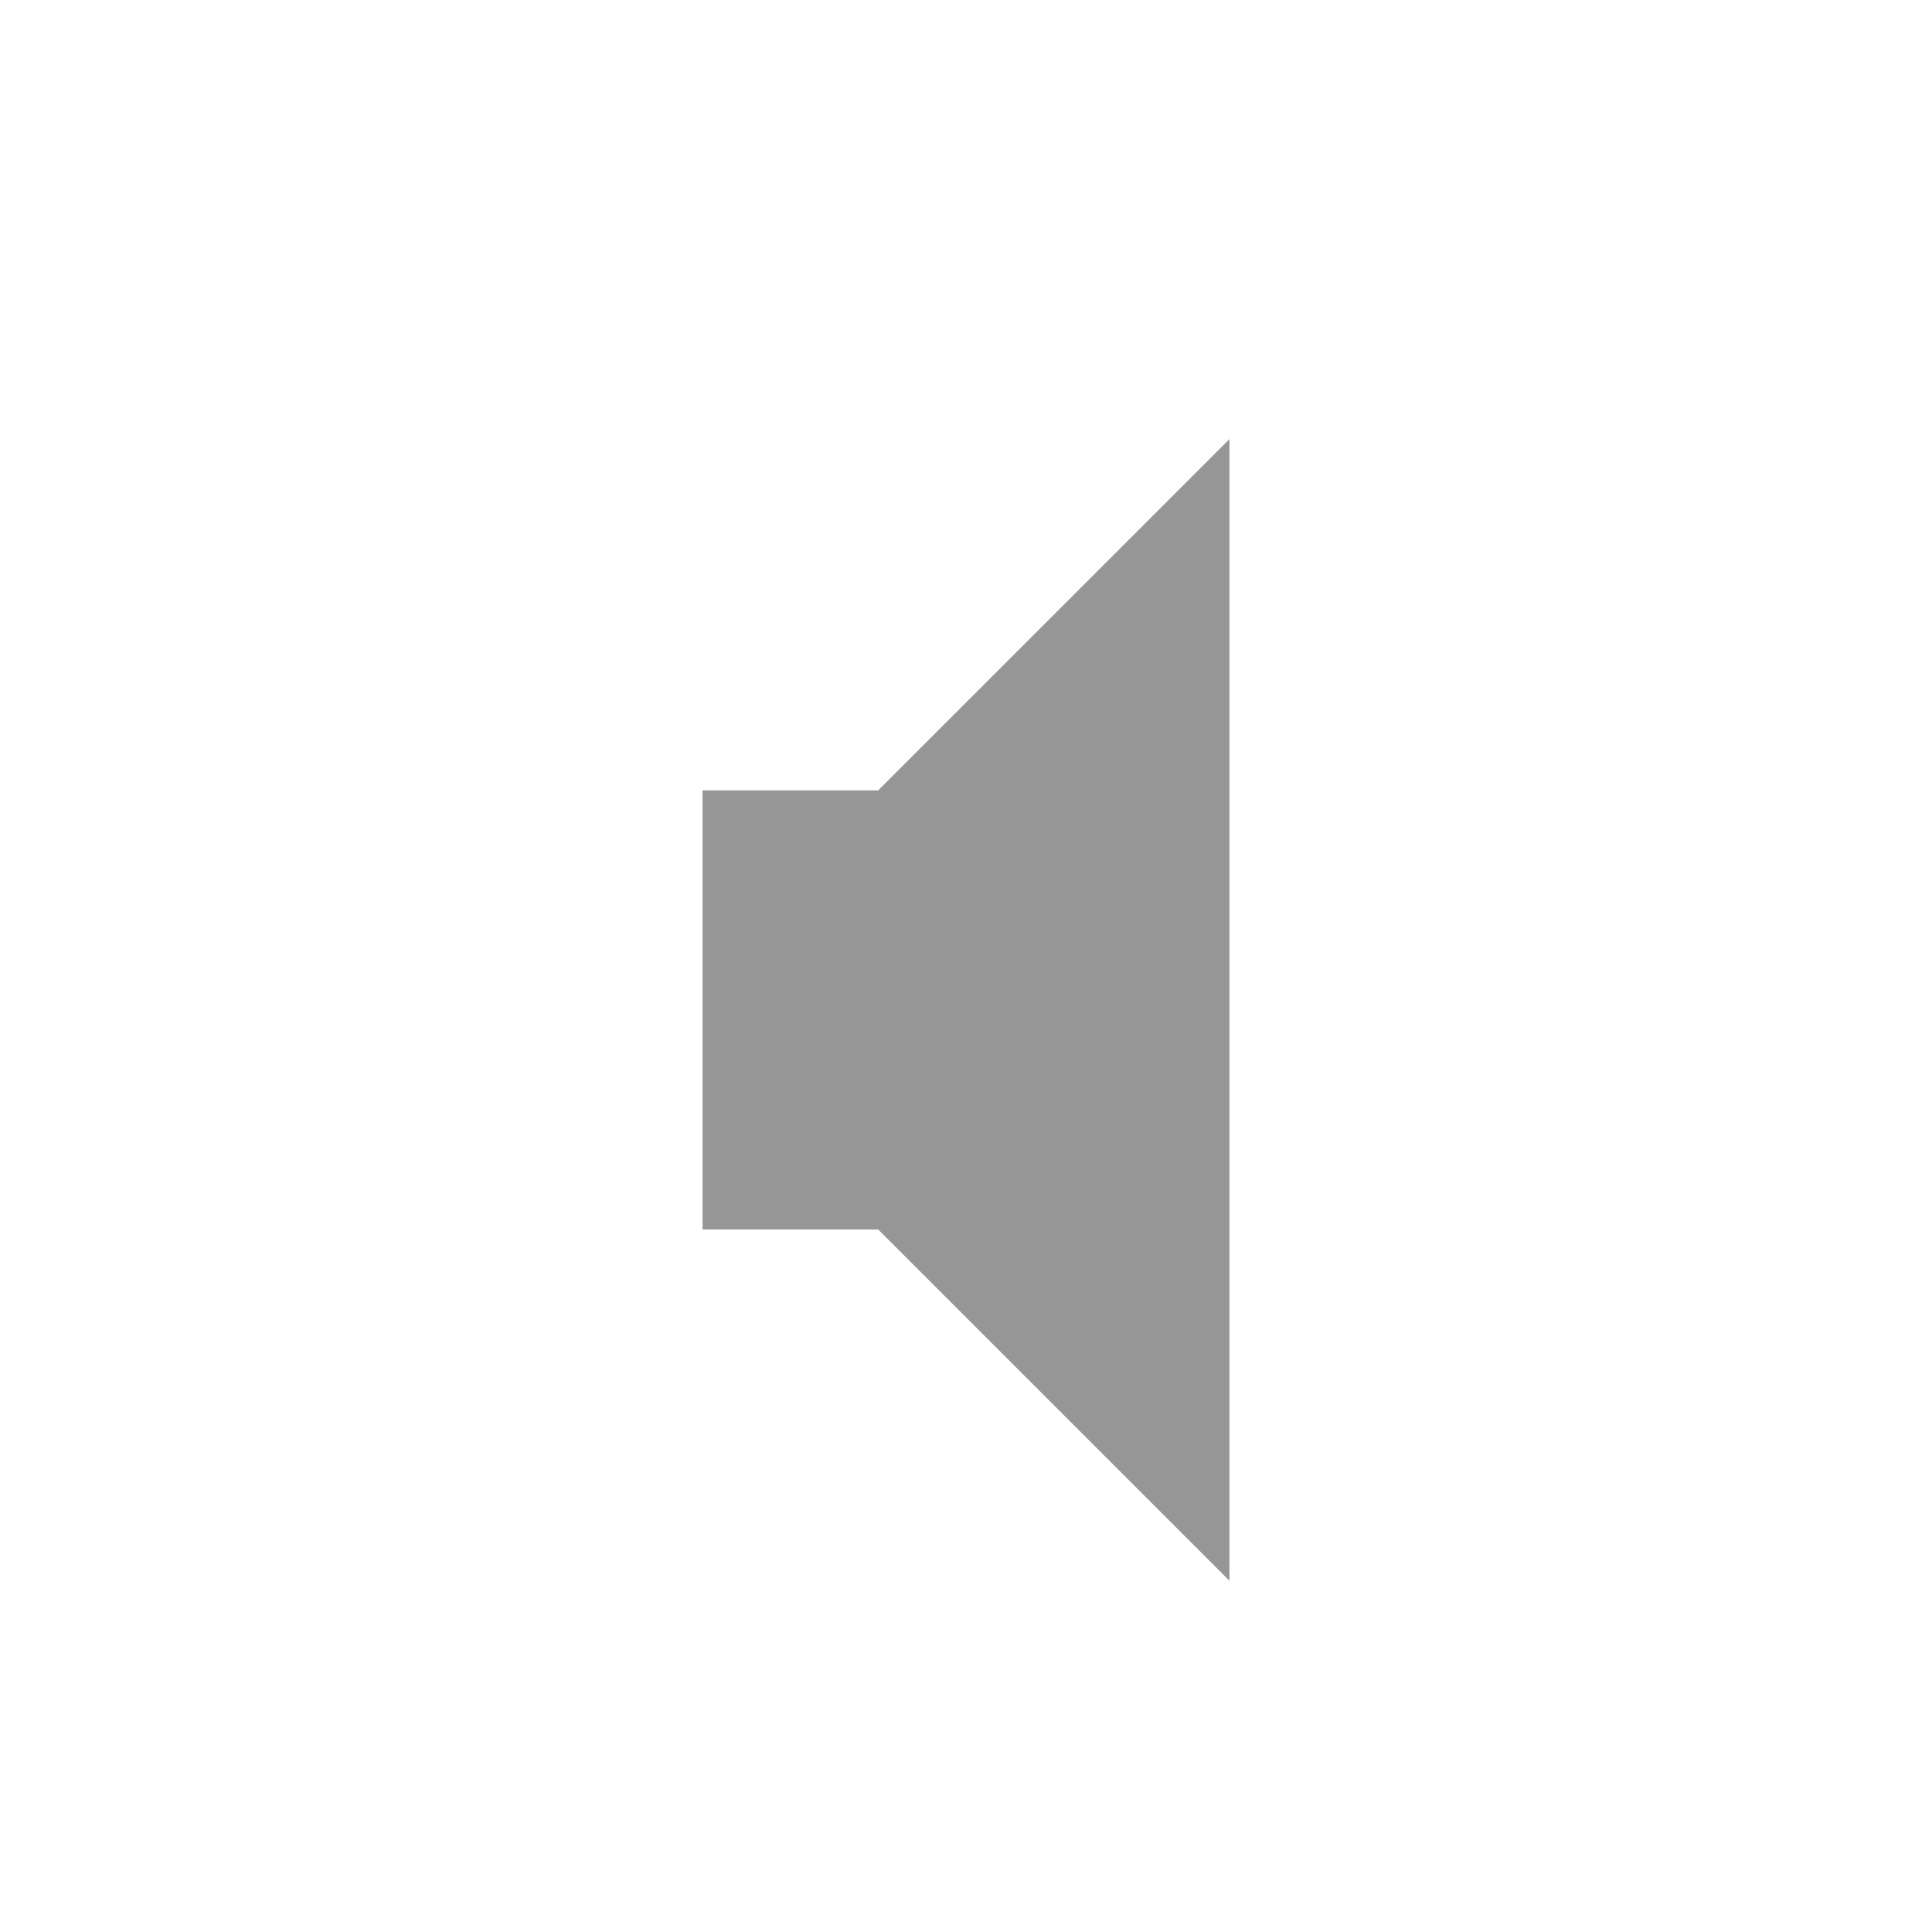
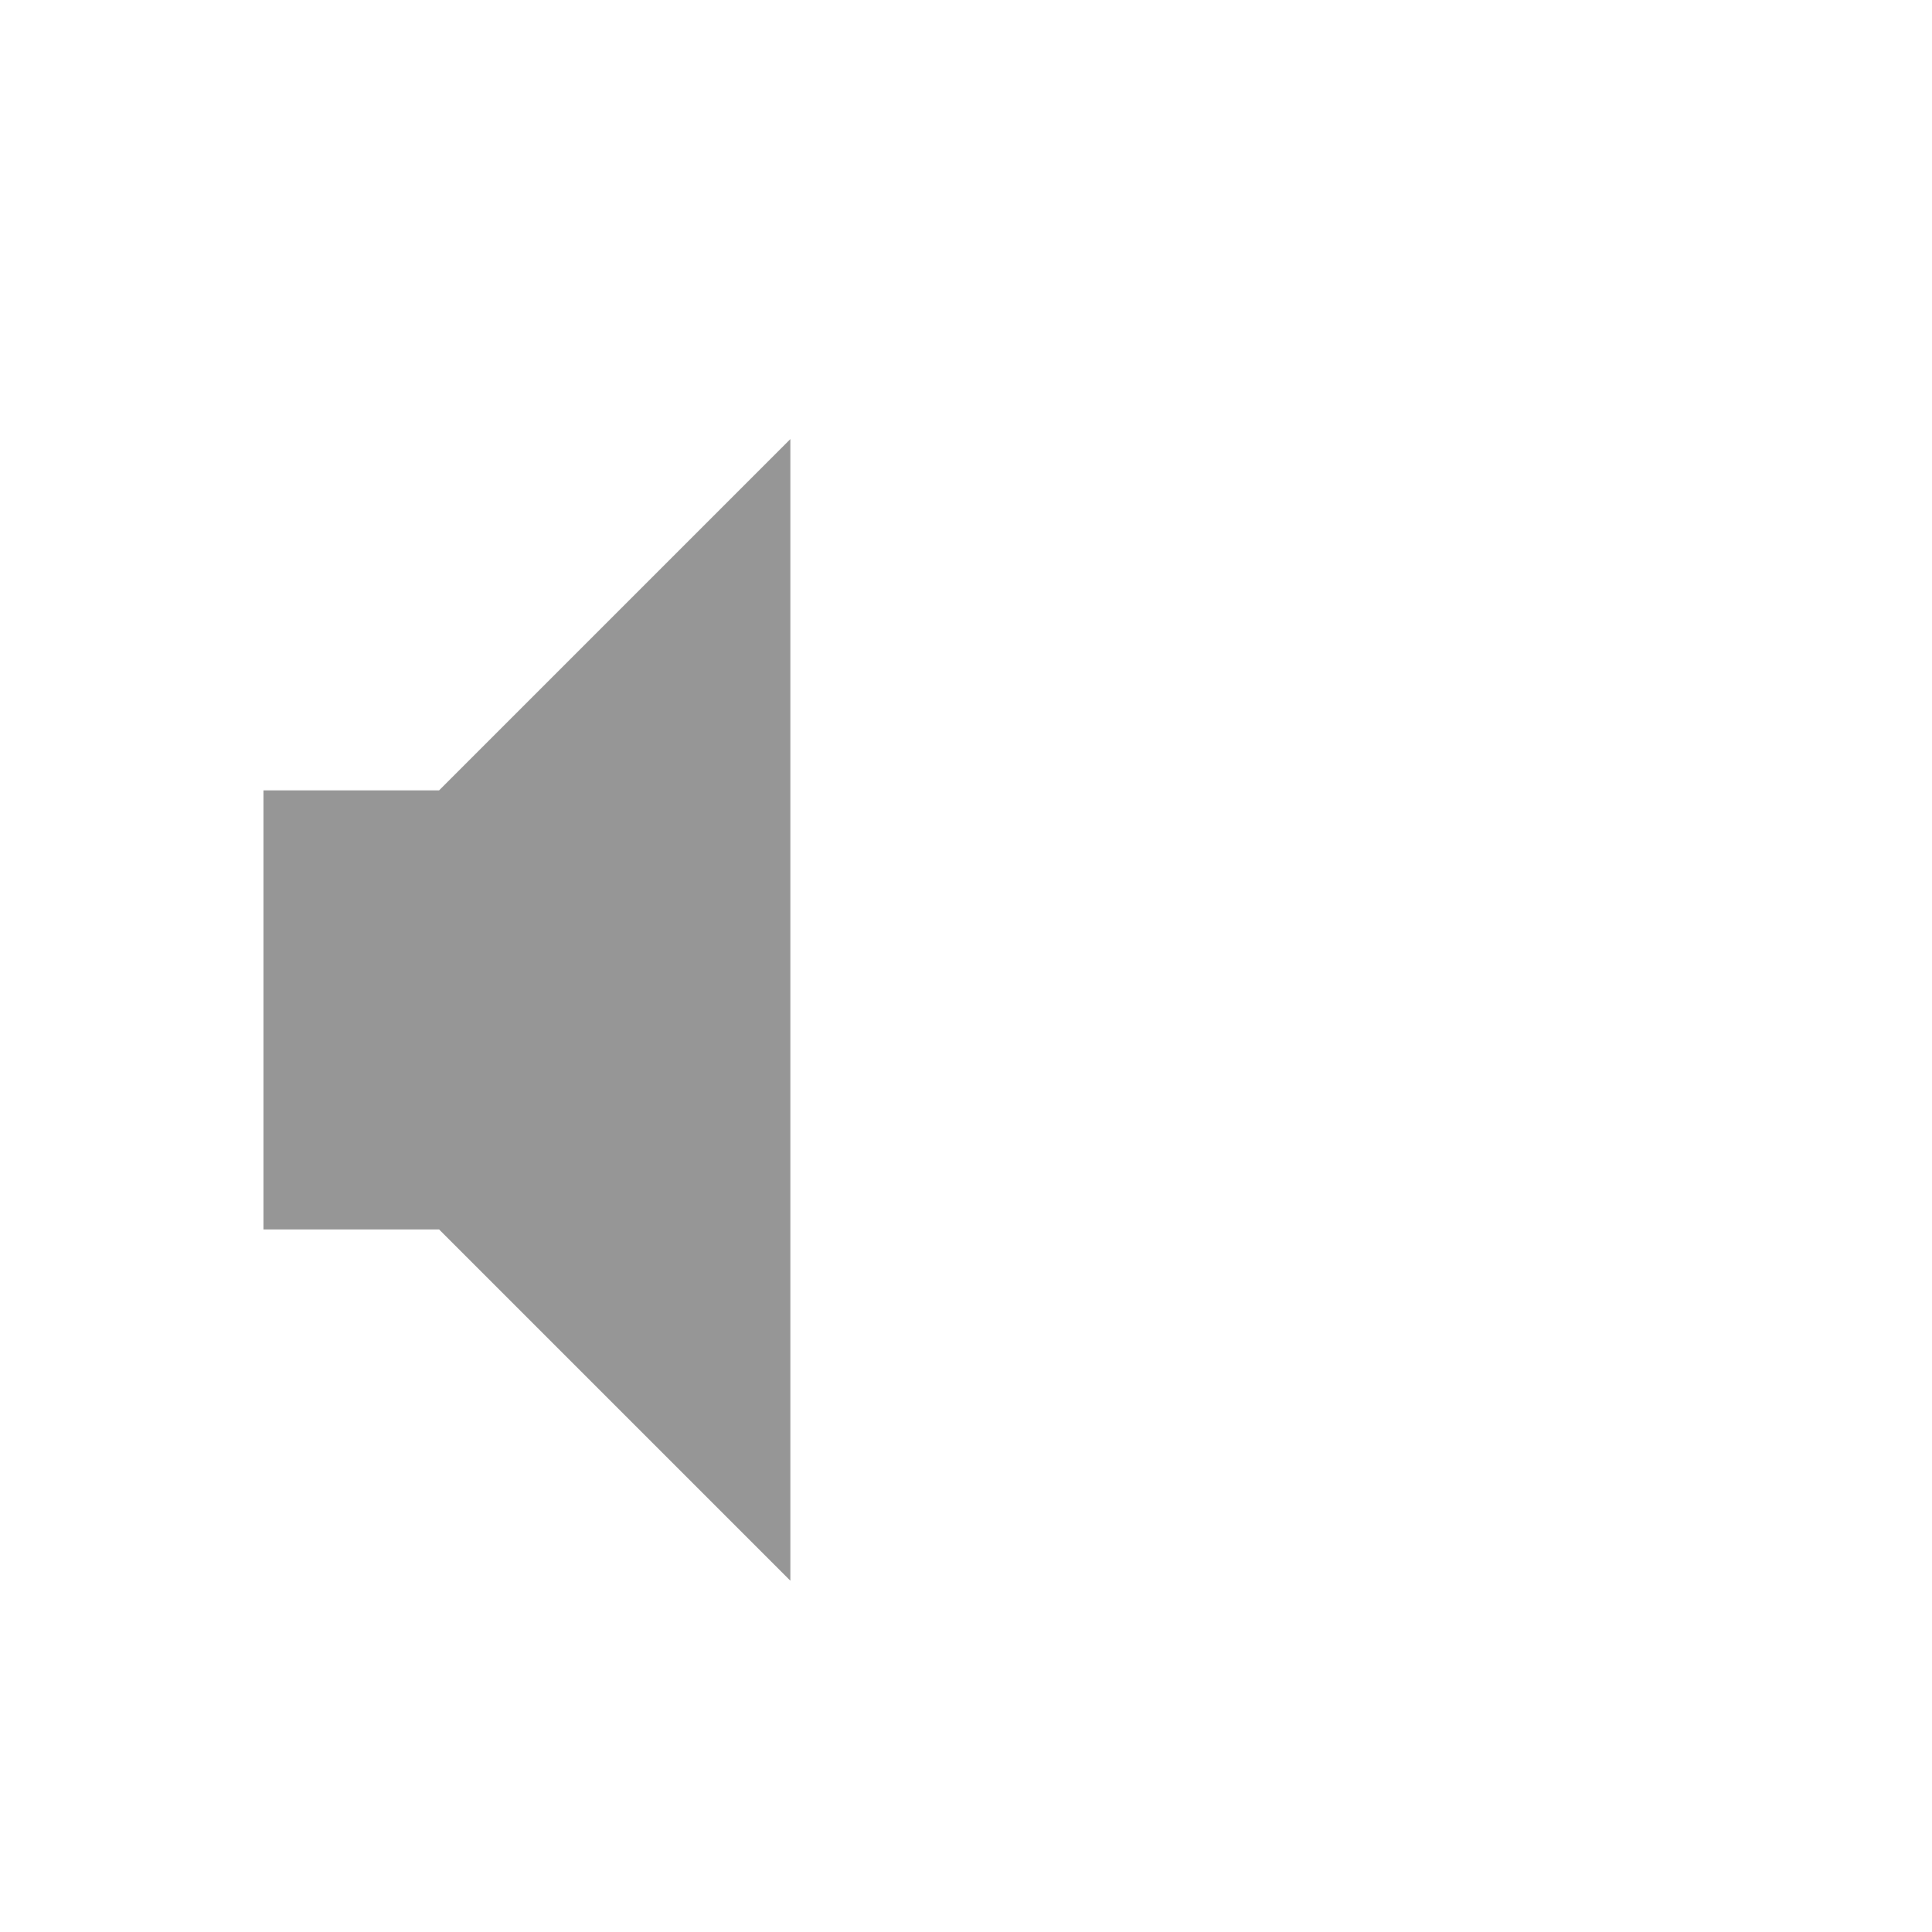
<svg xmlns="http://www.w3.org/2000/svg" version="1.0" width="22" height="22" id="svg2">
  <defs id="defs4" />
-   <g transform="translate(-1,0)" id="g2933">
-     <path d="m 9,9 0,5 2,0 4,4 0,-13 -4,4 -2,0 z" id="path2387" style="fill:#969696;fill-opacity:1;fill-rule:evenodd;stroke:none" />
-   </g>
+   <path d="m 3,9 0,5 2,0 4,4 L 9,5 5,9 3,9 z" id="path2387" style="fill:#969696;fill-opacity:1;fill-rule:evenodd;stroke:none" />
</svg>
